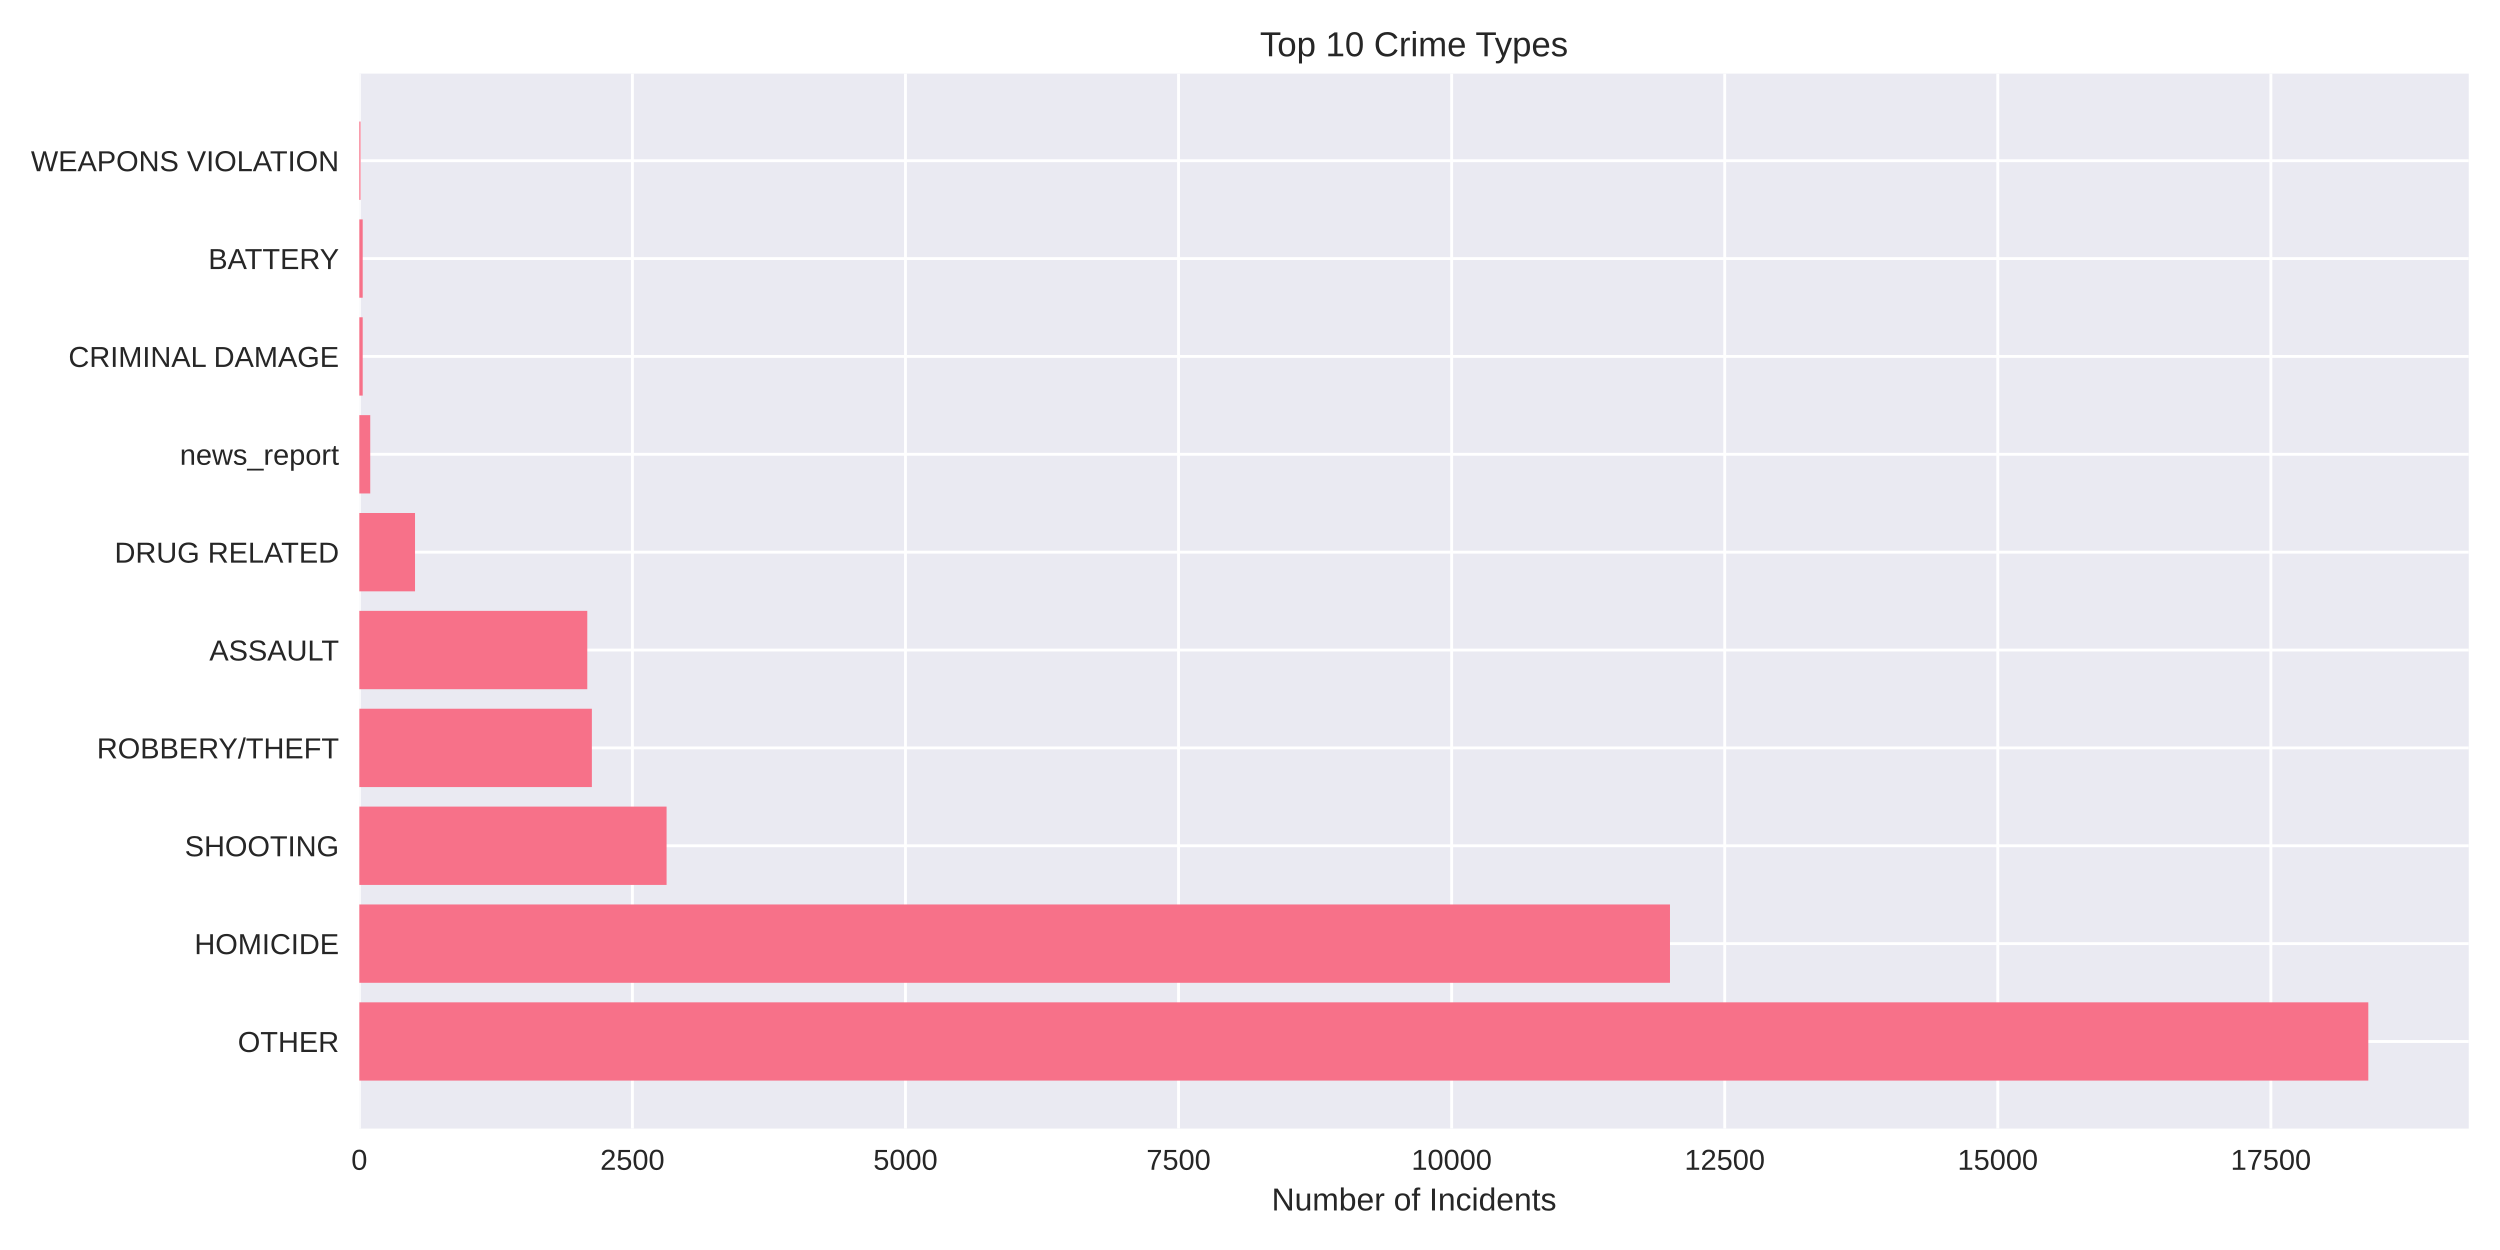
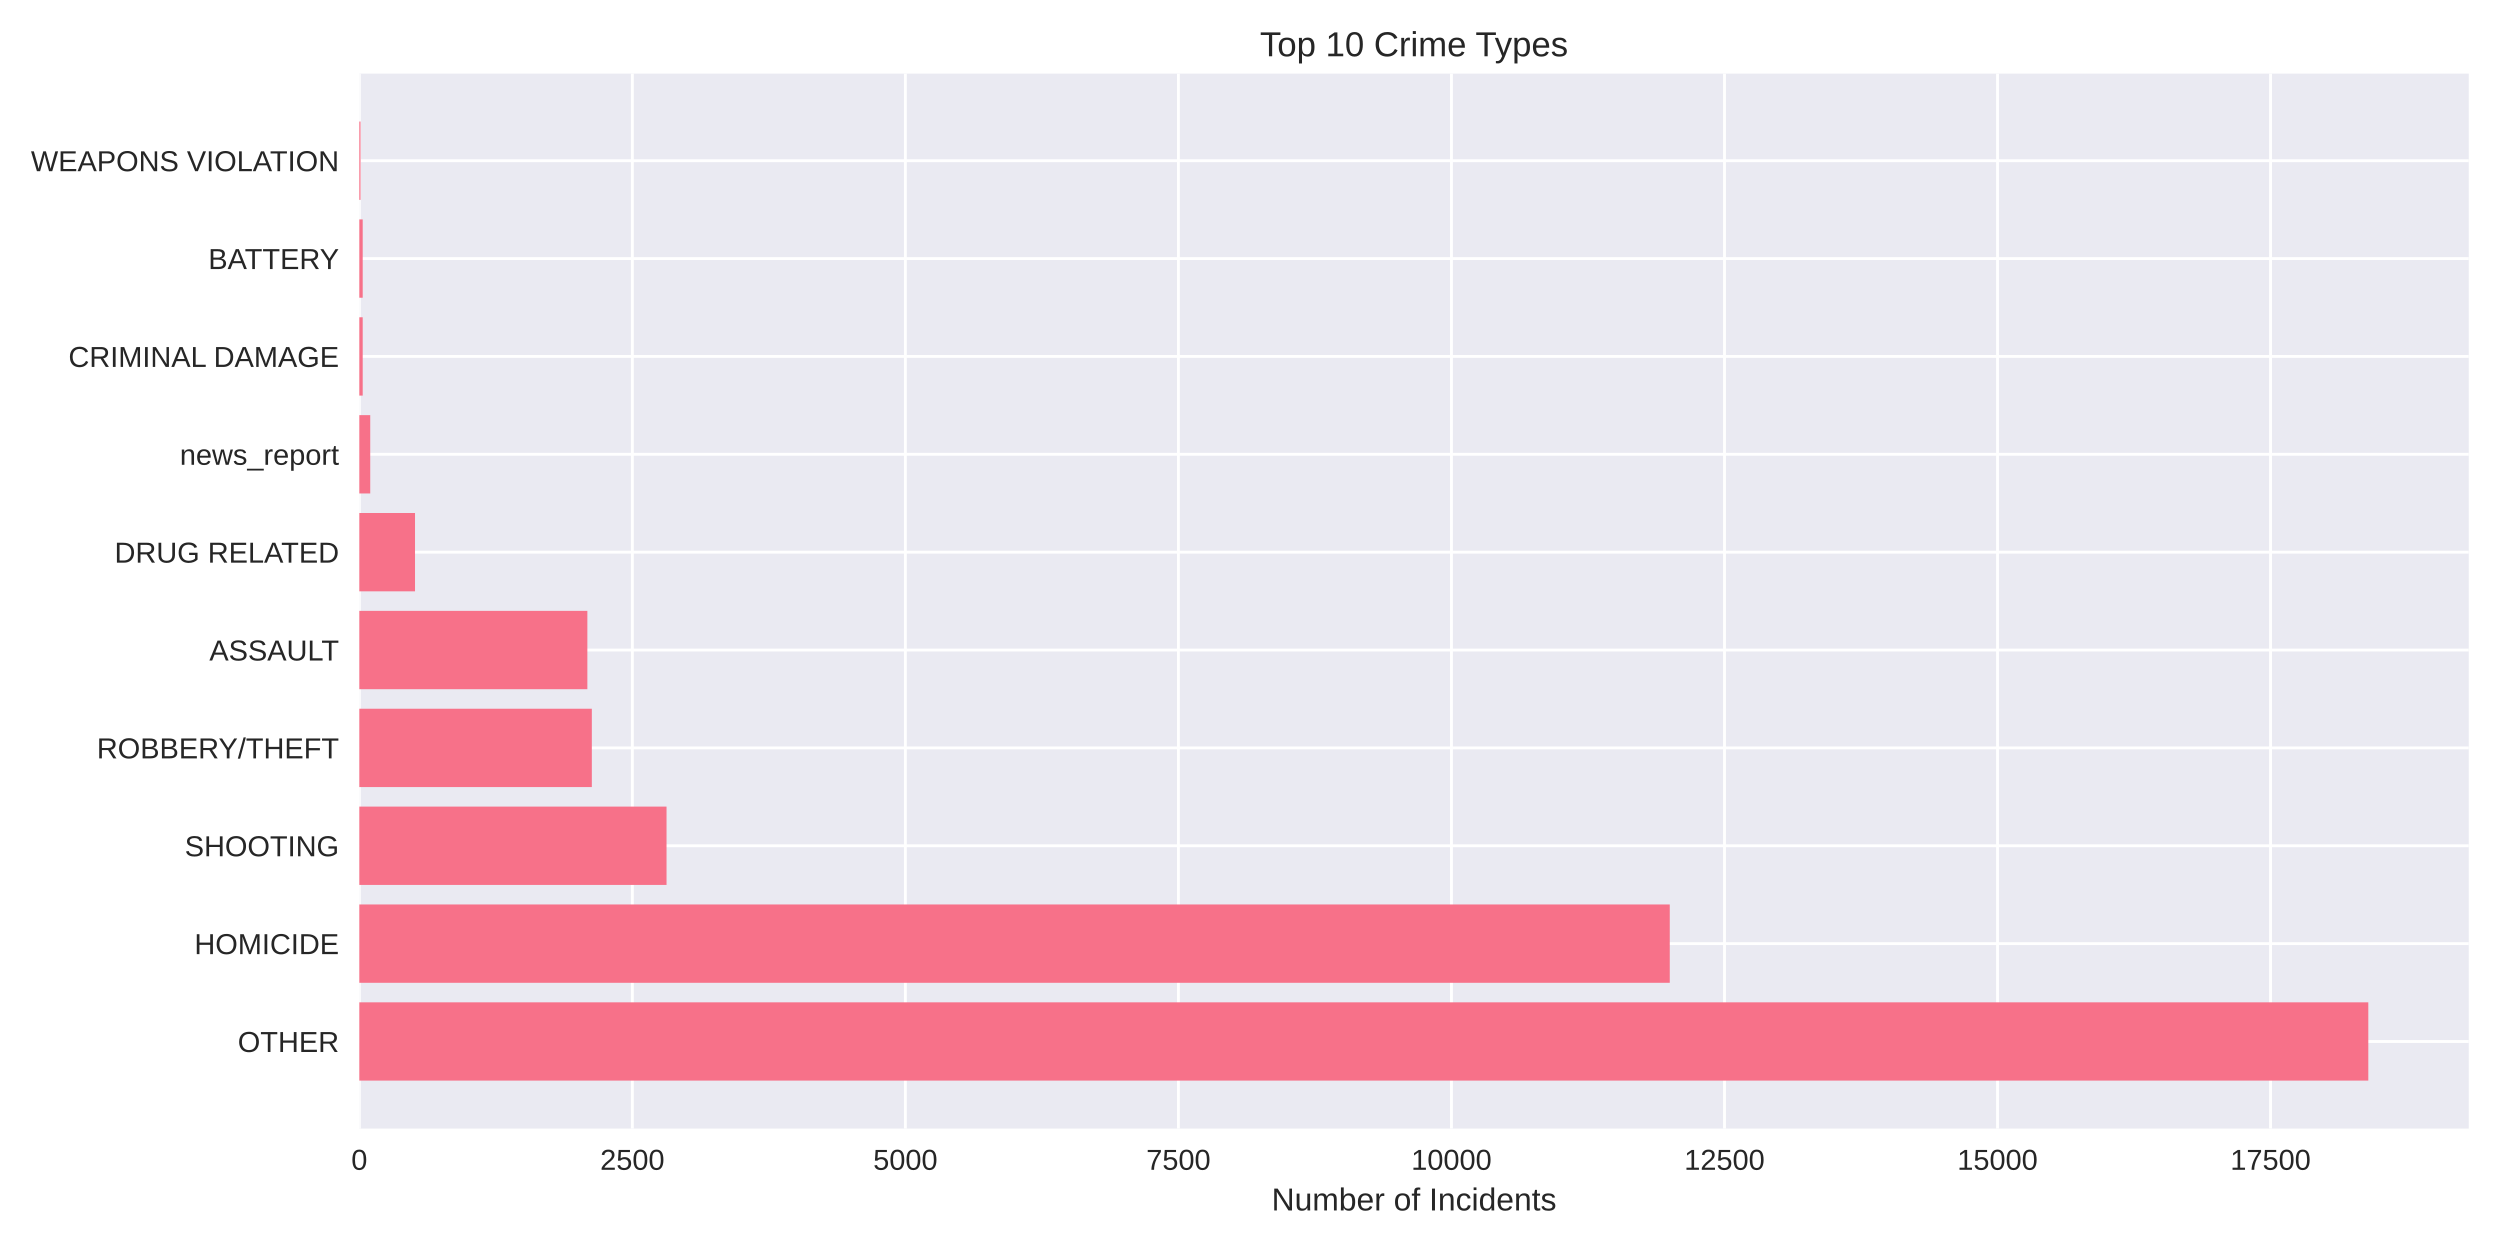
<svg xmlns="http://www.w3.org/2000/svg" width="864pt" height="432pt" viewBox="0 0 864 432" version="1.1">
  <defs>
    <style type="text/css">*{stroke-linejoin: round; stroke-linecap: butt}</style>
  </defs>
  <g id="figure_1">
    <g id="patch_1">
      <path d="M 0 432  L 864 432  L 864 0  L 0 0  z " style="fill: #ffffff" />
    </g>
    <g id="axes_1">
      <g id="patch_2">
        <path d="M 124.18 390.04  L 853.2 390.04  L 853.2 25.44  L 124.18 25.44  z " style="fill: #eaeaf2" />
      </g>
      <g id="matplotlib.axis_1">
        <g id="xtick_1">
          <g id="line2d_1">
-             <path d="M 124.18 390.04  L 124.18 25.44  " clip-path="url(#pfd60795972)" style="fill: none; stroke: #ffffff; stroke-linecap: round" />
+             <path d="M 124.18 390.04  L 124.18 25.44  " clip-path="url(#pac0a9d7e07)" style="fill: none; stroke: #ffffff; stroke-linecap: round" />
          </g>
          <g id="line2d_2" />
          <g id="text_1">
            <text style="fill: #262626; font: 10px 'Arial', 'Liberation Sans', 'DejaVu Sans', 'Bitstream Vera Sans', sans-serif; text-anchor: middle" x="124.18" y="404.287" transform="rotate(-0 124.18 404.2869)">0</text>
          </g>
        </g>
        <g id="xtick_2">
          <g id="line2d_3">
-             <path d="M 218.556 390.04  L 218.556 25.44  " clip-path="url(#pfd60795972)" style="fill: none; stroke: #ffffff; stroke-linecap: round" />
+             <path d="M 218.541 390.04  L 218.541 25.44  " clip-path="url(#pac0a9d7e07)" style="fill: none; stroke: #ffffff; stroke-linecap: round" />
          </g>
          <g id="line2d_4" />
          <g id="text_2">
-             <text style="fill: #262626; font: 10px 'Arial', 'Liberation Sans', 'DejaVu Sans', 'Bitstream Vera Sans', sans-serif; text-anchor: middle" x="218.556" y="404.287" transform="rotate(-0 218.5559 404.2869)">2500</text>
+             <text style="fill: #262626; font: 10px 'Arial', 'Liberation Sans', 'DejaVu Sans', 'Bitstream Vera Sans', sans-serif; text-anchor: middle" x="218.541" y="404.287" transform="rotate(-0 218.5405 404.2869)">2500</text>
          </g>
        </g>
        <g id="xtick_3">
          <g id="line2d_5">
-             <path d="M 312.932 390.04  L 312.932 25.44  " clip-path="url(#pfd60795972)" style="fill: none; stroke: #ffffff; stroke-linecap: round" />
+             <path d="M 312.901 390.04  L 312.901 25.44  " clip-path="url(#pac0a9d7e07)" style="fill: none; stroke: #ffffff; stroke-linecap: round" />
          </g>
          <g id="line2d_6" />
          <g id="text_3">
-             <text style="fill: #262626; font: 10px 'Arial', 'Liberation Sans', 'DejaVu Sans', 'Bitstream Vera Sans', sans-serif; text-anchor: middle" x="312.932" y="404.287" transform="rotate(-0 312.9318 404.2869)">5000</text>
+             <text style="fill: #262626; font: 10px 'Arial', 'Liberation Sans', 'DejaVu Sans', 'Bitstream Vera Sans', sans-serif; text-anchor: middle" x="312.901" y="404.287" transform="rotate(-0 312.9011 404.2869)">5000</text>
          </g>
        </g>
        <g id="xtick_4">
          <g id="line2d_7">
-             <path d="M 407.308 390.04  L 407.308 25.44  " clip-path="url(#pfd60795972)" style="fill: none; stroke: #ffffff; stroke-linecap: round" />
+             <path d="M 407.262 390.04  L 407.262 25.44  " clip-path="url(#pac0a9d7e07)" style="fill: none; stroke: #ffffff; stroke-linecap: round" />
          </g>
          <g id="line2d_8" />
          <g id="text_4">
-             <text style="fill: #262626; font: 10px 'Arial', 'Liberation Sans', 'DejaVu Sans', 'Bitstream Vera Sans', sans-serif; text-anchor: middle" x="407.308" y="404.287" transform="rotate(-0 407.3078 404.2869)">7500</text>
+             <text style="fill: #262626; font: 10px 'Arial', 'Liberation Sans', 'DejaVu Sans', 'Bitstream Vera Sans', sans-serif; text-anchor: middle" x="407.262" y="404.287" transform="rotate(-0 407.2616 404.2869)">7500</text>
          </g>
        </g>
        <g id="xtick_5">
          <g id="line2d_9">
-             <path d="M 501.684 390.04  L 501.684 25.44  " clip-path="url(#pfd60795972)" style="fill: none; stroke: #ffffff; stroke-linecap: round" />
+             <path d="M 501.622 390.04  L 501.622 25.44  " clip-path="url(#pac0a9d7e07)" style="fill: none; stroke: #ffffff; stroke-linecap: round" />
          </g>
          <g id="line2d_10" />
          <g id="text_5">
-             <text style="fill: #262626; font: 10px 'Arial', 'Liberation Sans', 'DejaVu Sans', 'Bitstream Vera Sans', sans-serif; text-anchor: middle" x="501.684" y="404.287" transform="rotate(-0 501.6837 404.2869)">10000</text>
+             <text style="fill: #262626; font: 10px 'Arial', 'Liberation Sans', 'DejaVu Sans', 'Bitstream Vera Sans', sans-serif; text-anchor: middle" x="501.622" y="404.287" transform="rotate(-0 501.6221 404.2869)">10000</text>
          </g>
        </g>
        <g id="xtick_6">
          <g id="line2d_11">
-             <path d="M 596.06 390.04  L 596.06 25.44  " clip-path="url(#pfd60795972)" style="fill: none; stroke: #ffffff; stroke-linecap: round" />
+             <path d="M 595.983 390.04  L 595.983 25.44  " clip-path="url(#pac0a9d7e07)" style="fill: none; stroke: #ffffff; stroke-linecap: round" />
          </g>
          <g id="line2d_12" />
          <g id="text_6">
-             <text style="fill: #262626; font: 10px 'Arial', 'Liberation Sans', 'DejaVu Sans', 'Bitstream Vera Sans', sans-serif; text-anchor: middle" x="596.06" y="404.287" transform="rotate(-0 596.0596 404.2869)">12500</text>
+             <text style="fill: #262626; font: 10px 'Arial', 'Liberation Sans', 'DejaVu Sans', 'Bitstream Vera Sans', sans-serif; text-anchor: middle" x="595.983" y="404.287" transform="rotate(-0 595.9826 404.2869)">12500</text>
          </g>
        </g>
        <g id="xtick_7">
          <g id="line2d_13">
-             <path d="M 690.436 390.04  L 690.436 25.44  " clip-path="url(#pfd60795972)" style="fill: none; stroke: #ffffff; stroke-linecap: round" />
+             <path d="M 690.343 390.04  L 690.343 25.44  " clip-path="url(#pac0a9d7e07)" style="fill: none; stroke: #ffffff; stroke-linecap: round" />
          </g>
          <g id="line2d_14" />
          <g id="text_7">
-             <text style="fill: #262626; font: 10px 'Arial', 'Liberation Sans', 'DejaVu Sans', 'Bitstream Vera Sans', sans-serif; text-anchor: middle" x="690.436" y="404.287" transform="rotate(-0 690.4355 404.2869)">15000</text>
+             <text style="fill: #262626; font: 10px 'Arial', 'Liberation Sans', 'DejaVu Sans', 'Bitstream Vera Sans', sans-serif; text-anchor: middle" x="690.343" y="404.287" transform="rotate(-0 690.3432 404.2869)">15000</text>
          </g>
        </g>
        <g id="xtick_8">
          <g id="line2d_15">
-             <path d="M 784.811 390.04  L 784.811 25.44  " clip-path="url(#pfd60795972)" style="fill: none; stroke: #ffffff; stroke-linecap: round" />
+             <path d="M 784.704 390.04  L 784.704 25.44  " clip-path="url(#pac0a9d7e07)" style="fill: none; stroke: #ffffff; stroke-linecap: round" />
          </g>
          <g id="line2d_16" />
          <g id="text_8">
-             <text style="fill: #262626; font: 10px 'Arial', 'Liberation Sans', 'DejaVu Sans', 'Bitstream Vera Sans', sans-serif; text-anchor: middle" x="784.811" y="404.287" transform="rotate(-0 784.8114 404.2869)">17500</text>
+             <text style="fill: #262626; font: 10px 'Arial', 'Liberation Sans', 'DejaVu Sans', 'Bitstream Vera Sans', sans-serif; text-anchor: middle" x="784.704" y="404.287" transform="rotate(-0 784.7037 404.2869)">17500</text>
          </g>
        </g>
        <g id="text_9">
          <text style="fill: #262626; font: 11px 'Arial', 'Liberation Sans', 'DejaVu Sans', 'Bitstream Vera Sans', sans-serif; text-anchor: middle" x="488.69" y="418.333" transform="rotate(-0 488.69 418.3334)">Number of Incidents</text>
        </g>
      </g>
      <g id="matplotlib.axis_2">
        <g id="ytick_1">
          <g id="line2d_17">
-             <path d="M 124.18 359.939  L 853.2 359.939  " clip-path="url(#pfd60795972)" style="fill: none; stroke: #ffffff; stroke-linecap: round" />
+             <path d="M 124.18 359.939  L 853.2 359.939  " clip-path="url(#pac0a9d7e07)" style="fill: none; stroke: #ffffff; stroke-linecap: round" />
          </g>
          <g id="line2d_18" />
          <g id="text_10">
            <text style="fill: #262626; font: 10px 'Arial', 'Liberation Sans', 'DejaVu Sans', 'Bitstream Vera Sans', sans-serif; text-anchor: end" x="117.18" y="363.562" transform="rotate(-0 117.18 363.562)">OTHER</text>
          </g>
        </g>
        <g id="ytick_2">
          <g id="line2d_19">
-             <path d="M 124.18 326.117  L 853.2 326.117  " clip-path="url(#pfd60795972)" style="fill: none; stroke: #ffffff; stroke-linecap: round" />
+             <path d="M 124.18 326.117  L 853.2 326.117  " clip-path="url(#pac0a9d7e07)" style="fill: none; stroke: #ffffff; stroke-linecap: round" />
          </g>
          <g id="line2d_20" />
          <g id="text_11">
            <text style="fill: #262626; font: 10px 'Arial', 'Liberation Sans', 'DejaVu Sans', 'Bitstream Vera Sans', sans-serif; text-anchor: end" x="117.18" y="329.74" transform="rotate(-0 117.18 329.7401)">HOMICIDE</text>
          </g>
        </g>
        <g id="ytick_3">
          <g id="line2d_21">
-             <path d="M 124.18 292.295  L 853.2 292.295  " clip-path="url(#pfd60795972)" style="fill: none; stroke: #ffffff; stroke-linecap: round" />
+             <path d="M 124.18 292.295  L 853.2 292.295  " clip-path="url(#pac0a9d7e07)" style="fill: none; stroke: #ffffff; stroke-linecap: round" />
          </g>
          <g id="line2d_22" />
          <g id="text_12">
            <text style="fill: #262626; font: 10px 'Arial', 'Liberation Sans', 'DejaVu Sans', 'Bitstream Vera Sans', sans-serif; text-anchor: end" x="117.18" y="295.918" transform="rotate(-0 117.18 295.9182)">SHOOTING</text>
          </g>
        </g>
        <g id="ytick_4">
          <g id="line2d_23">
-             <path d="M 124.18 258.473  L 853.2 258.473  " clip-path="url(#pfd60795972)" style="fill: none; stroke: #ffffff; stroke-linecap: round" />
+             <path d="M 124.18 258.473  L 853.2 258.473  " clip-path="url(#pac0a9d7e07)" style="fill: none; stroke: #ffffff; stroke-linecap: round" />
          </g>
          <g id="line2d_24" />
          <g id="text_13">
            <text style="fill: #262626; font: 10px 'Arial', 'Liberation Sans', 'DejaVu Sans', 'Bitstream Vera Sans', sans-serif; text-anchor: end" x="117.18" y="262.096" transform="rotate(-0 117.18 262.0963)">ROBBERY/THEFT</text>
          </g>
        </g>
        <g id="ytick_5">
          <g id="line2d_25">
-             <path d="M 124.18 224.651  L 853.2 224.651  " clip-path="url(#pfd60795972)" style="fill: none; stroke: #ffffff; stroke-linecap: round" />
+             <path d="M 124.18 224.651  L 853.2 224.651  " clip-path="url(#pac0a9d7e07)" style="fill: none; stroke: #ffffff; stroke-linecap: round" />
          </g>
          <g id="line2d_26" />
          <g id="text_14">
            <text style="fill: #262626; font: 10px 'Arial', 'Liberation Sans', 'DejaVu Sans', 'Bitstream Vera Sans', sans-serif; text-anchor: end" x="117.18" y="228.274" transform="rotate(-0 117.18 228.2744)">ASSAULT</text>
          </g>
        </g>
        <g id="ytick_6">
          <g id="line2d_27">
-             <path d="M 124.18 190.829  L 853.2 190.829  " clip-path="url(#pfd60795972)" style="fill: none; stroke: #ffffff; stroke-linecap: round" />
+             <path d="M 124.18 190.829  L 853.2 190.829  " clip-path="url(#pac0a9d7e07)" style="fill: none; stroke: #ffffff; stroke-linecap: round" />
          </g>
          <g id="line2d_28" />
          <g id="text_15">
            <text style="fill: #262626; font: 10px 'Arial', 'Liberation Sans', 'DejaVu Sans', 'Bitstream Vera Sans', sans-serif; text-anchor: end" x="117.18" y="194.452" transform="rotate(-0 117.18 194.4525)">DRUG RELATED</text>
          </g>
        </g>
        <g id="ytick_7">
          <g id="line2d_29">
-             <path d="M 124.18 157.007  L 853.2 157.007  " clip-path="url(#pfd60795972)" style="fill: none; stroke: #ffffff; stroke-linecap: round" />
+             <path d="M 124.18 157.007  L 853.2 157.007  " clip-path="url(#pac0a9d7e07)" style="fill: none; stroke: #ffffff; stroke-linecap: round" />
          </g>
          <g id="line2d_30" />
          <g id="text_16">
            <text style="fill: #262626; font: 10px 'Arial', 'Liberation Sans', 'DejaVu Sans', 'Bitstream Vera Sans', sans-serif; text-anchor: end" x="117.18" y="160.631" transform="rotate(-0 117.18 160.6306)">news_report</text>
          </g>
        </g>
        <g id="ytick_8">
          <g id="line2d_31">
-             <path d="M 124.18 123.185  L 853.2 123.185  " clip-path="url(#pfd60795972)" style="fill: none; stroke: #ffffff; stroke-linecap: round" />
+             <path d="M 124.18 123.185  L 853.2 123.185  " clip-path="url(#pac0a9d7e07)" style="fill: none; stroke: #ffffff; stroke-linecap: round" />
          </g>
          <g id="line2d_32" />
          <g id="text_17">
            <text style="fill: #262626; font: 10px 'Arial', 'Liberation Sans', 'DejaVu Sans', 'Bitstream Vera Sans', sans-serif; text-anchor: end" x="117.18" y="126.809" transform="rotate(-0 117.18 126.8087)">CRIMINAL DAMAGE</text>
          </g>
        </g>
        <g id="ytick_9">
          <g id="line2d_33">
-             <path d="M 124.18 89.363  L 853.2 89.363  " clip-path="url(#pfd60795972)" style="fill: none; stroke: #ffffff; stroke-linecap: round" />
+             <path d="M 124.18 89.363  L 853.2 89.363  " clip-path="url(#pac0a9d7e07)" style="fill: none; stroke: #ffffff; stroke-linecap: round" />
          </g>
          <g id="line2d_34" />
          <g id="text_18">
            <text style="fill: #262626; font: 10px 'Arial', 'Liberation Sans', 'DejaVu Sans', 'Bitstream Vera Sans', sans-serif; text-anchor: end" x="117.18" y="92.987" transform="rotate(-0 117.18 92.98681)">BATTERY</text>
          </g>
        </g>
        <g id="ytick_10">
          <g id="line2d_35">
-             <path d="M 124.18 55.541  L 853.2 55.541  " clip-path="url(#pfd60795972)" style="fill: none; stroke: #ffffff; stroke-linecap: round" />
+             <path d="M 124.18 55.541  L 853.2 55.541  " clip-path="url(#pac0a9d7e07)" style="fill: none; stroke: #ffffff; stroke-linecap: round" />
          </g>
          <g id="line2d_36" />
          <g id="text_19">
            <text style="fill: #262626; font: 10px 'Arial', 'Liberation Sans', 'DejaVu Sans', 'Bitstream Vera Sans', sans-serif; text-anchor: end" x="117.18" y="59.165" transform="rotate(-0 117.18 59.16492)">WEAPONS VIOLATION</text>
          </g>
        </g>
      </g>
      <g id="patch_3">
-         <path d="M 124.18 373.467  L 818.485 373.467  L 818.485 346.41  L 124.18 346.41  z " clip-path="url(#pfd60795972)" style="fill: #f77189" />
+         <path d="M 124.18 373.467  L 818.485 373.467  L 818.485 346.41  L 124.18 346.41  z " clip-path="url(#pac0a9d7e07)" style="fill: #f77189" />
      </g>
      <g id="patch_4">
-         <path d="M 124.18 339.645  L 577.147 339.645  L 577.147 312.588  L 124.18 312.588  z " clip-path="url(#pfd60795972)" style="fill: #f77189" />
+         <path d="M 124.18 339.645  L 577.073 339.645  L 577.073 312.588  L 124.18 312.588  z " clip-path="url(#pac0a9d7e07)" style="fill: #f77189" />
      </g>
      <g id="patch_5">
-         <path d="M 124.18 305.823  L 230.372 305.823  L 230.372 278.766  L 124.18 278.766  z " clip-path="url(#pfd60795972)" style="fill: #f77189" />
+         <path d="M 124.18 305.823  L 230.354 305.823  L 230.354 278.766  L 124.18 278.766  z " clip-path="url(#pac0a9d7e07)" style="fill: #f77189" />
      </g>
      <g id="patch_6">
-         <path d="M 124.18 272.002  L 204.551 272.002  L 204.551 244.944  L 124.18 244.944  z " clip-path="url(#pfd60795972)" style="fill: #f77189" />
+         <path d="M 124.18 272.002  L 204.537 272.002  L 204.537 244.944  L 124.18 244.944  z " clip-path="url(#pac0a9d7e07)" style="fill: #f77189" />
      </g>
      <g id="patch_7">
-         <path d="M 124.18 238.18  L 202.965 238.18  L 202.965 211.122  L 124.18 211.122  z " clip-path="url(#pfd60795972)" style="fill: #f77189" />
+         <path d="M 124.18 238.18  L 202.99 238.18  L 202.99 211.122  L 124.18 211.122  z " clip-path="url(#pac0a9d7e07)" style="fill: #f77189" />
      </g>
      <g id="patch_8">
-         <path d="M 124.18 204.358  L 143.433 204.358  L 143.433 177.3  L 124.18 177.3  z " clip-path="url(#pfd60795972)" style="fill: #f77189" />
+         <path d="M 124.18 204.358  L 143.43 204.358  L 143.43 177.3  L 124.18 177.3  z " clip-path="url(#pac0a9d7e07)" style="fill: #f77189" />
      </g>
      <g id="patch_9">
-         <path d="M 124.18 170.536  L 127.955 170.536  L 127.955 143.478  L 124.18 143.478  z " clip-path="url(#pfd60795972)" style="fill: #f77189" />
+         <path d="M 124.18 170.536  L 127.954 170.536  L 127.954 143.478  L 124.18 143.478  z " clip-path="url(#pac0a9d7e07)" style="fill: #f77189" />
      </g>
      <g id="patch_10">
-         <path d="M 124.18 136.714  L 125.35 136.714  L 125.35 109.657  L 124.18 109.657  z " clip-path="url(#pfd60795972)" style="fill: #f77189" />
+         <path d="M 124.18 136.714  L 125.35 136.714  L 125.35 109.657  L 124.18 109.657  z " clip-path="url(#pac0a9d7e07)" style="fill: #f77189" />
      </g>
      <g id="patch_11">
-         <path d="M 124.18 102.892  L 125.35 102.892  L 125.35 75.835  L 124.18 75.835  z " clip-path="url(#pfd60795972)" style="fill: #f77189" />
+         <path d="M 124.18 102.892  L 125.35 102.892  L 125.35 75.835  L 124.18 75.835  z " clip-path="url(#pac0a9d7e07)" style="fill: #f77189" />
      </g>
      <g id="patch_12">
-         <path d="M 124.18 69.07  L 124.595 69.07  L 124.595 42.013  L 124.18 42.013  z " clip-path="url(#pfd60795972)" style="fill: #f77189" />
+         <path d="M 124.18 69.07  L 124.595 69.07  L 124.595 42.013  L 124.18 42.013  z " clip-path="url(#pac0a9d7e07)" style="fill: #f77189" />
      </g>
      <g id="patch_13">
        <path d="M 124.18 390.04  L 124.18 25.44  " style="fill: none" />
      </g>
      <g id="patch_14">
        <path d="M 853.2 390.04  L 853.2 25.44  " style="fill: none" />
      </g>
      <g id="patch_15">
        <path d="M 124.18 390.04  L 853.2 390.04  " style="fill: none" />
      </g>
      <g id="patch_16">
        <path d="M 124.18 25.44  L 853.2 25.44  " style="fill: none" />
      </g>
      <g id="text_20">
        <text style="fill: #262626; font: 12px 'Arial', 'Liberation Sans', 'DejaVu Sans', 'Bitstream Vera Sans', sans-serif; text-anchor: middle" x="488.69" y="19.44" transform="rotate(-0 488.69 19.44)">Top 10 Crime Types</text>
      </g>
    </g>
  </g>
  <defs>
-     <clipPath id="pfd60795972">
+     <clipPath id="pac0a9d7e07">
      <rect x="124.18" y="25.44" width="729.02" height="364.6" />
    </clipPath>
  </defs>
</svg>
